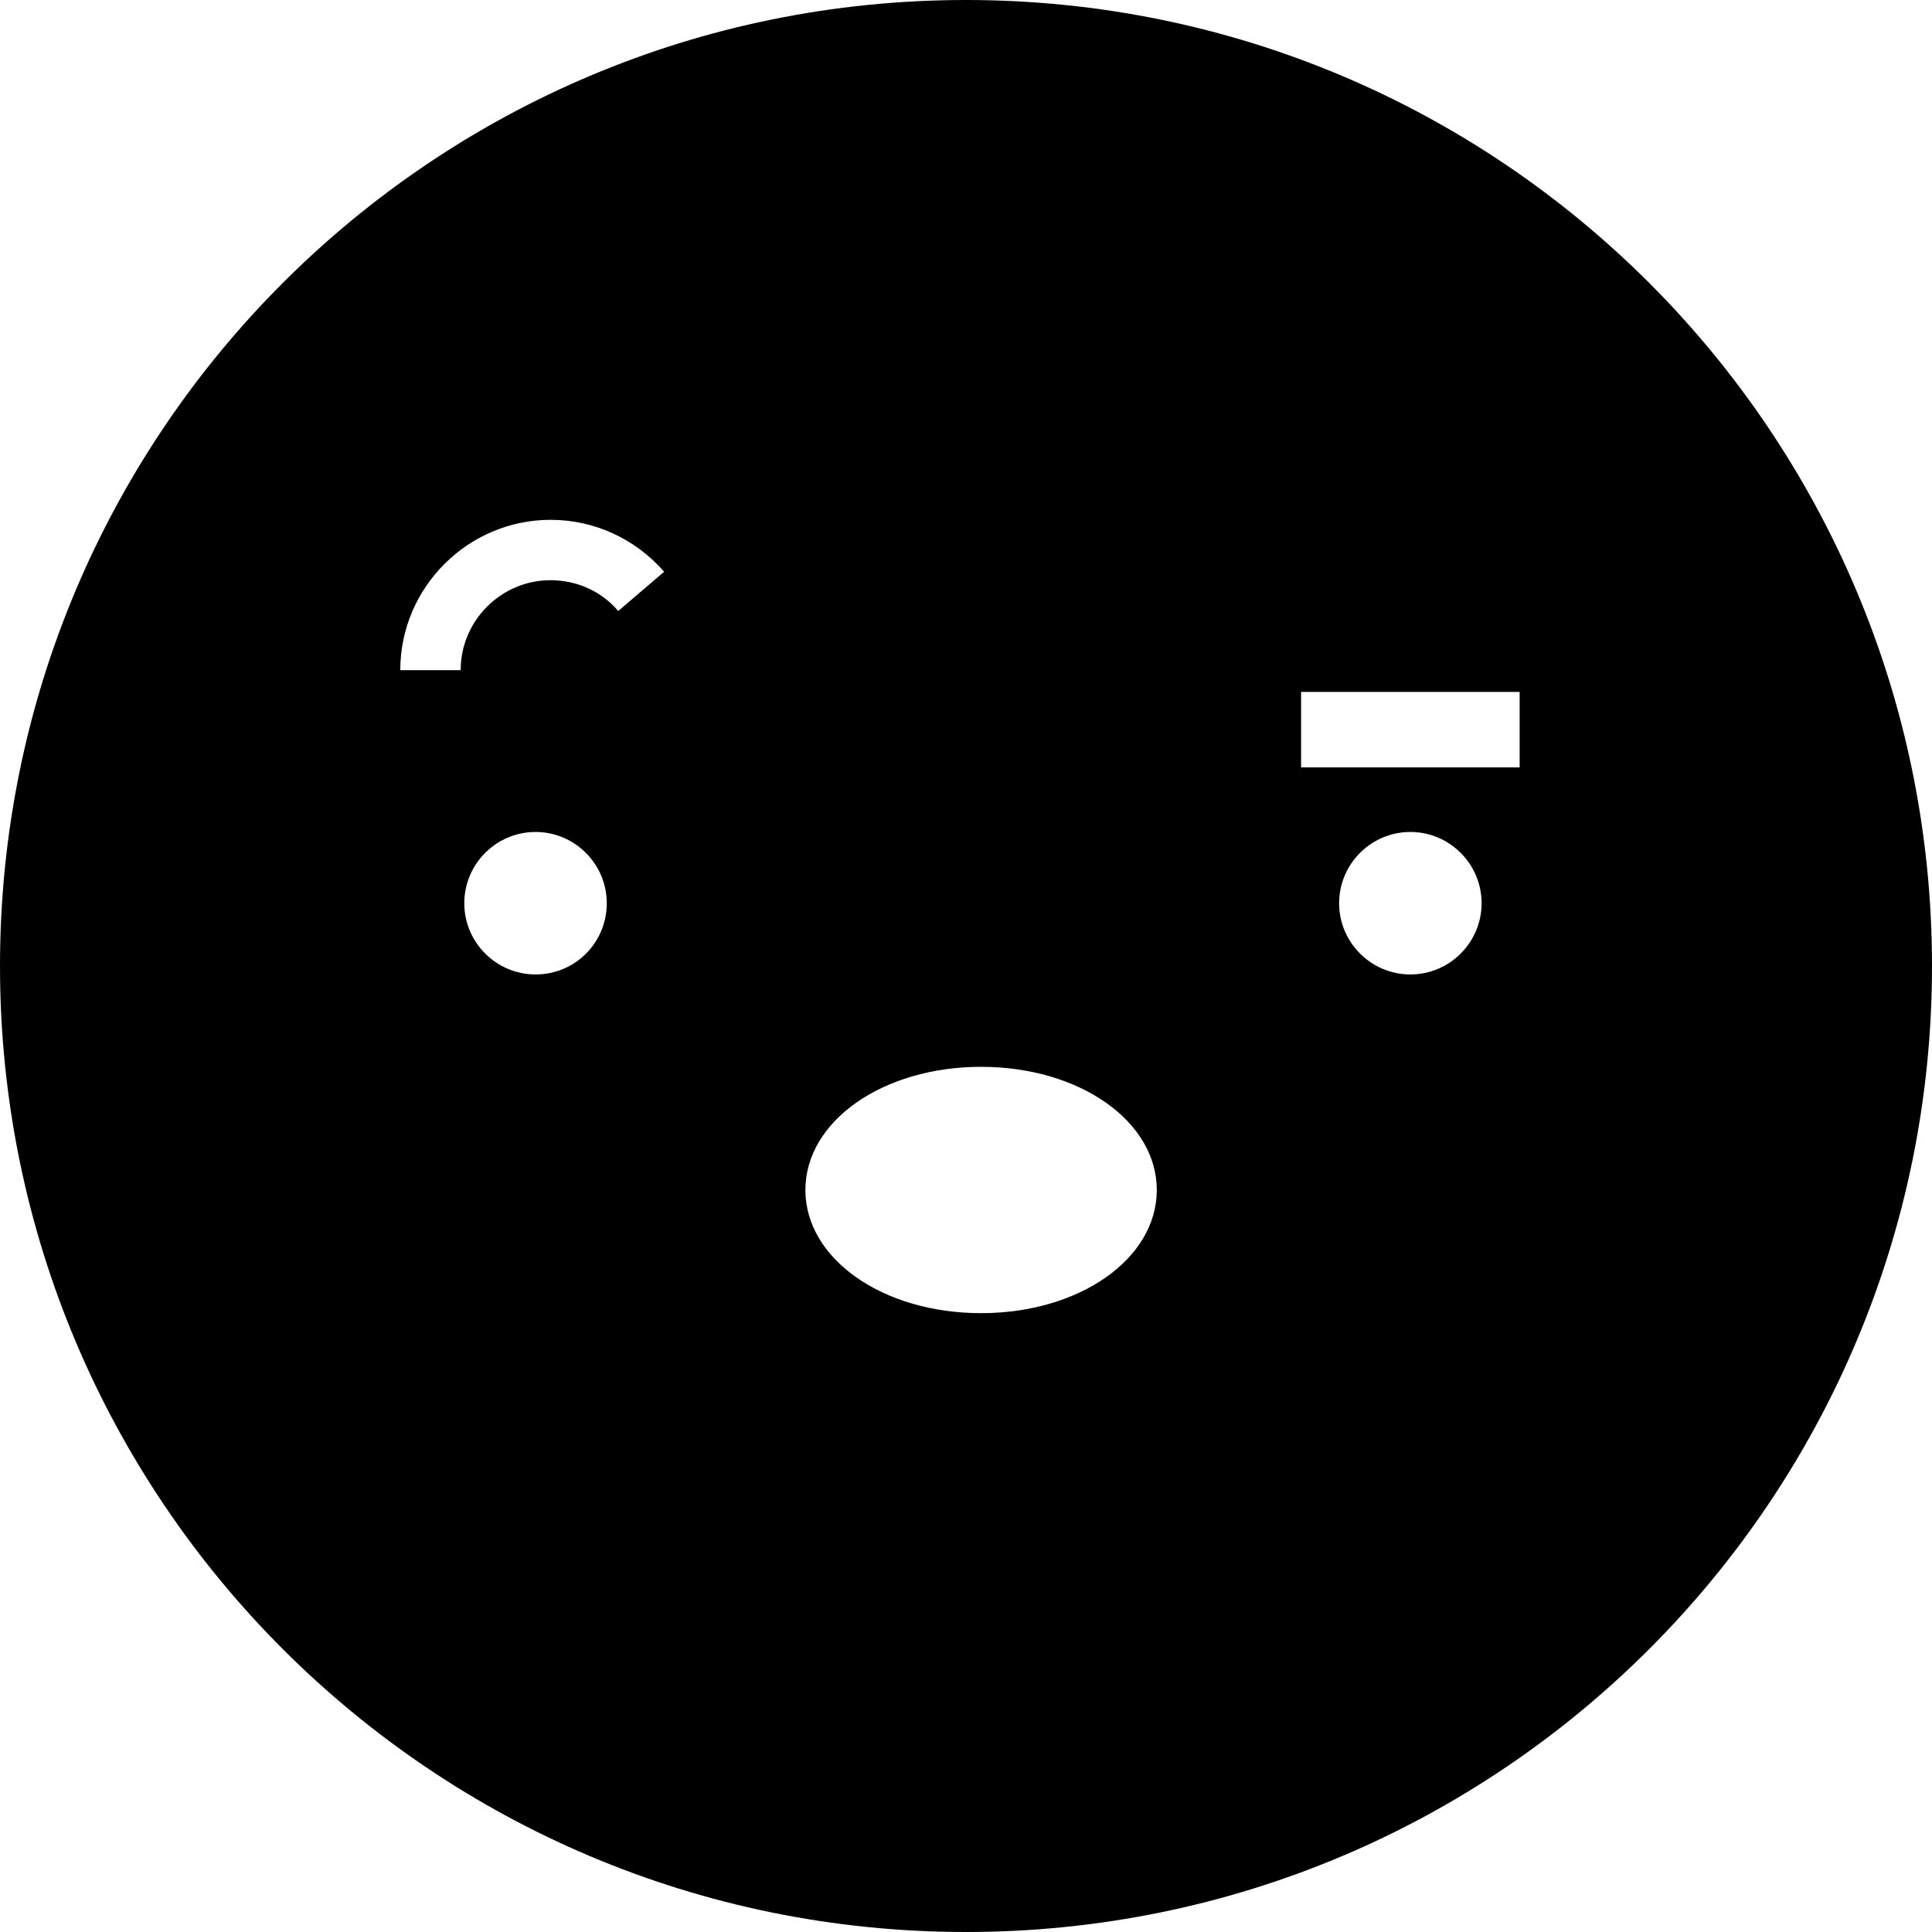
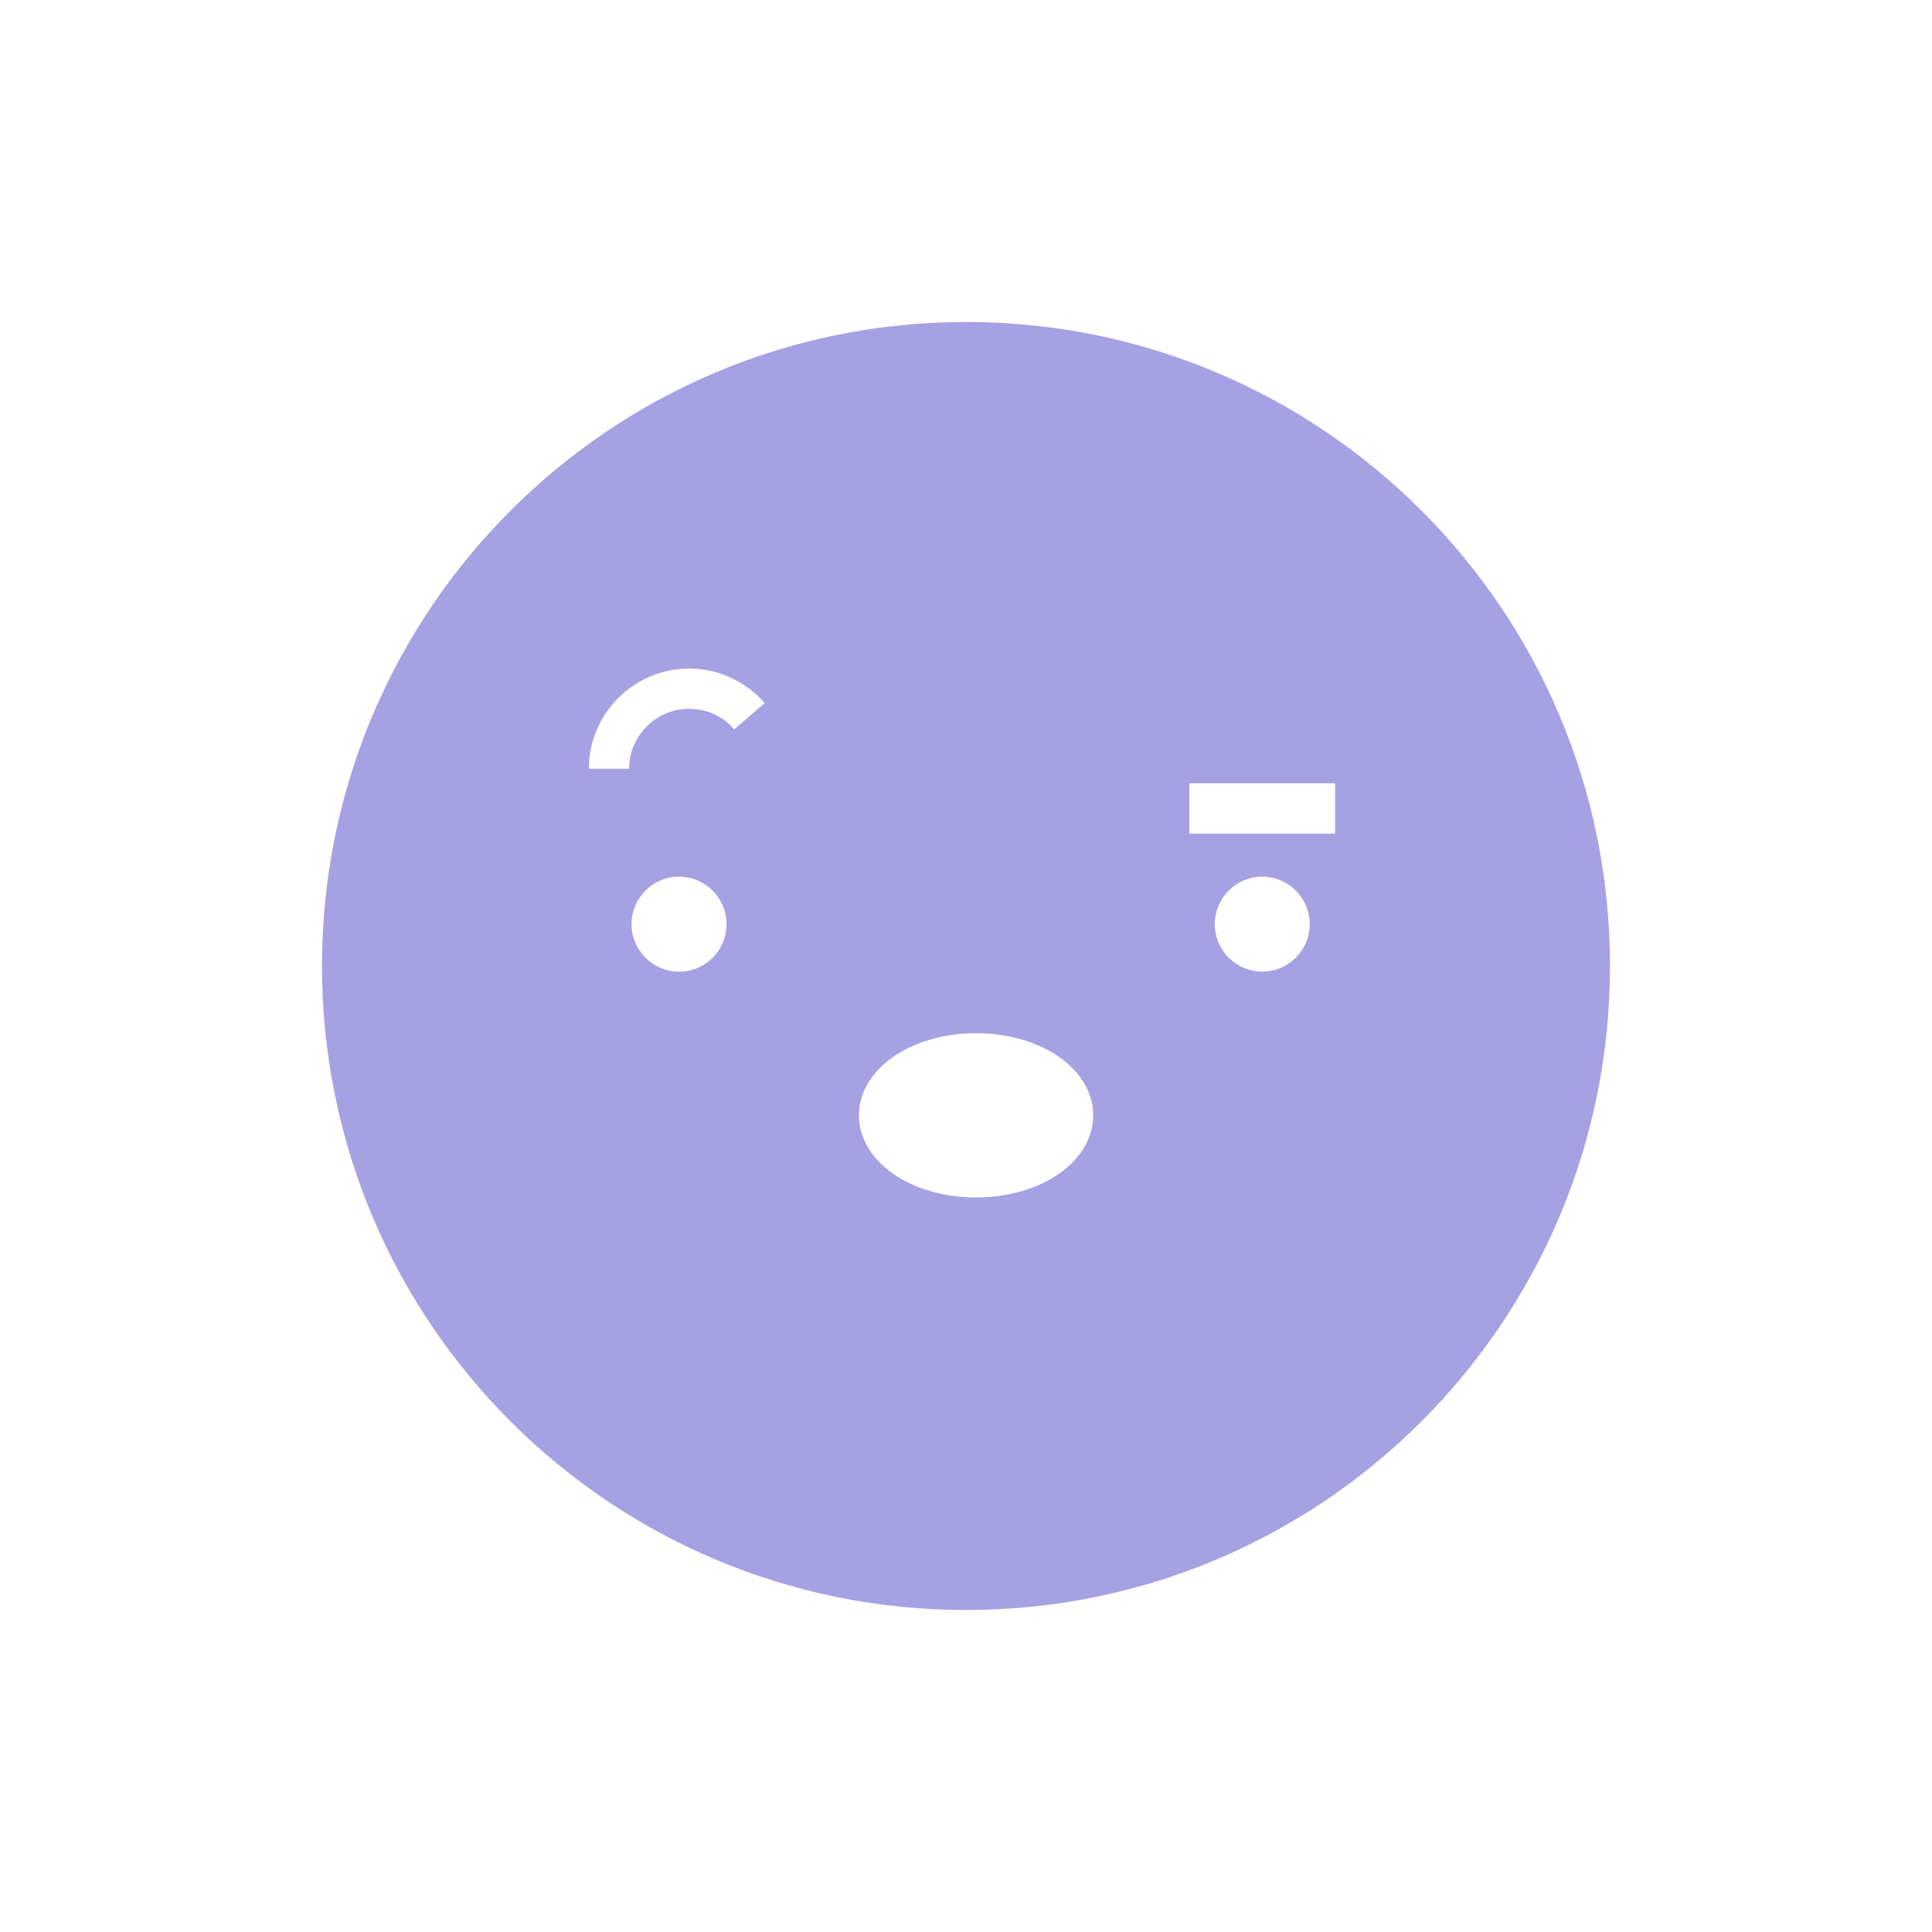
- <svg xmlns="http://www.w3.org/2000/svg" viewBox="0 0 32 32" fill="none">
-   <path d="M16 -0C7.16 -0 0 7.16 0 16C0 24.84 7.16 32 16 32C24.84 32 32 24.84 32 16C32 7.16 24.84 -0 16 -0ZM8.87 16.14C8.22 16.14 7.69 15.61 7.69 14.96C7.69 14.31 8.22 13.78 8.87 13.78C9.52 13.78 10.05 14.31 10.05 14.96C10.05 15.61 9.53 16.14 8.87 16.14ZM10.24 10.12C9.96 9.79 9.55 9.61 9.12 9.61C8.3 9.61 7.63 10.28 7.63 11.1H6.63C6.63 9.73 7.75 8.61 9.12 8.61C9.84 8.61 10.52 8.92 11 9.47L10.24 10.12ZM16.25 21.75C14.62 21.75 13.34 20.85 13.34 19.71C13.34 18.57 14.62 17.67 16.25 17.67C17.88 17.67 19.16 18.57 19.16 19.71C19.16 20.85 17.88 21.75 16.25 21.75ZM23.36 16.14C22.71 16.14 22.18 15.61 22.18 14.96C22.18 14.31 22.71 13.78 23.36 13.78C24.01 13.78 24.54 14.31 24.54 14.96C24.54 15.61 24.01 16.14 23.36 16.14ZM25.17 12.71H21.55V11.46H25.17V12.71Z" fill="currentColor" />
+ <svg xmlns="http://www.w3.org/2000/svg" viewBox="0 0 48 48" fill="none">
+   <path d="M24 8C15.16 8 8 15.16 8 24C8 32.84 15.16 40 24 40C32.84 40 40 32.84 40 24C40 15.16 32.84 8 24 8ZM16.87 24.14C16.22 24.14 15.69 23.61 15.69 22.96C15.69 22.31 16.22 21.78 16.87 21.78C17.52 21.78 18.05 22.31 18.05 22.96C18.05 23.61 17.53 24.14 16.87 24.14ZM18.24 18.12C17.96 17.79 17.55 17.61 17.12 17.61C16.3 17.61 15.63 18.28 15.63 19.1H14.63C14.63 17.73 15.75 16.61 17.12 16.61C17.84 16.61 18.52 16.92 19 17.47L18.24 18.12ZM24.25 29.75C22.62 29.75 21.34 28.85 21.34 27.71C21.34 26.57 22.62 25.67 24.25 25.67C25.88 25.67 27.16 26.57 27.16 27.71C27.16 28.85 25.88 29.75 24.25 29.75ZM31.36 24.14C30.71 24.14 30.18 23.61 30.18 22.96C30.18 22.31 30.71 21.78 31.36 21.78C32.01 21.78 32.54 22.31 32.54 22.96C32.54 23.61 32.01 24.14 31.36 24.14ZM33.17 20.71H29.55V19.46H33.17V20.71Z" fill="#A6A1E2" />
</svg>
